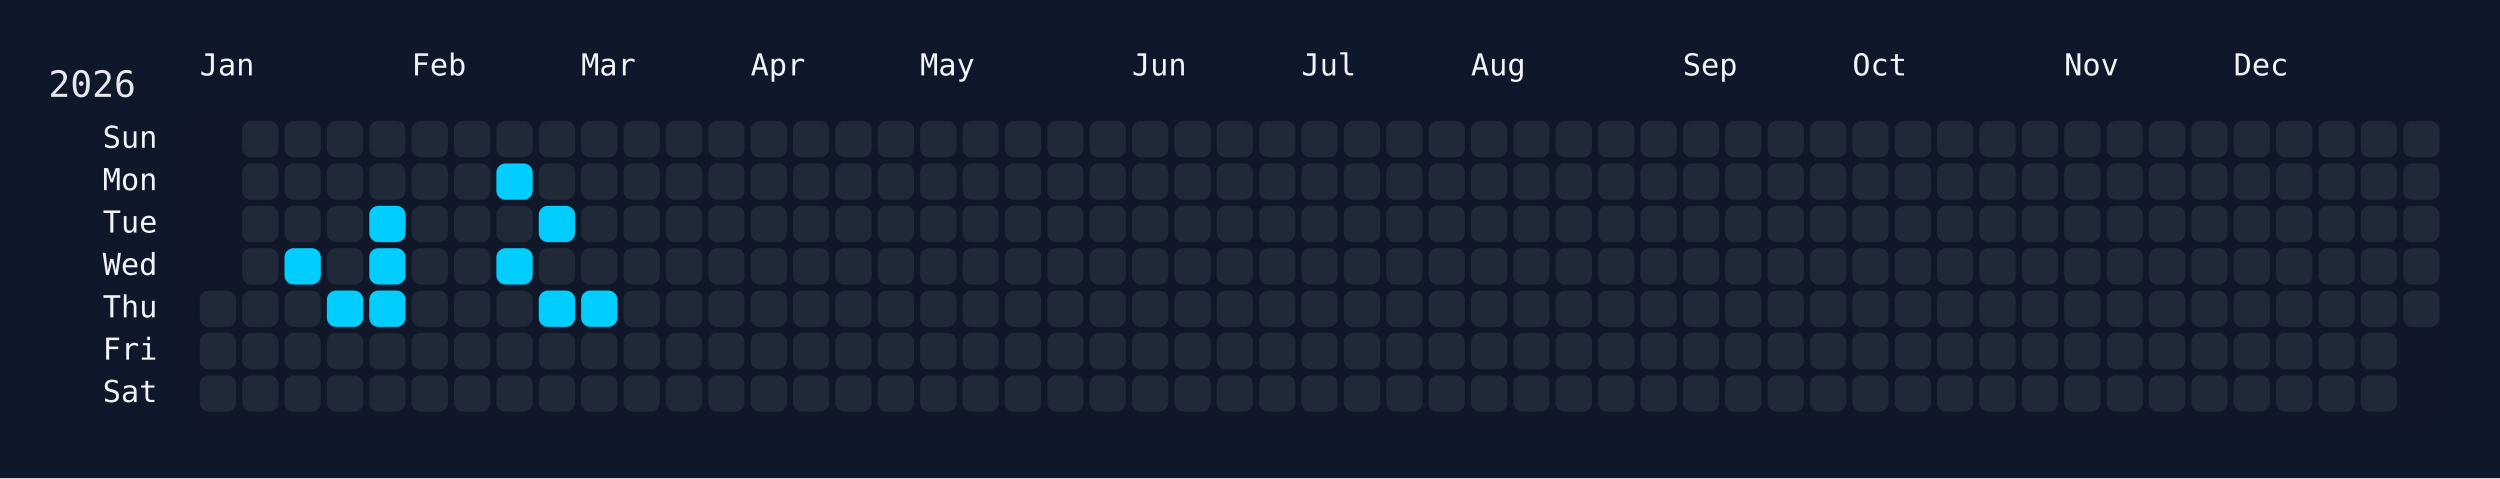
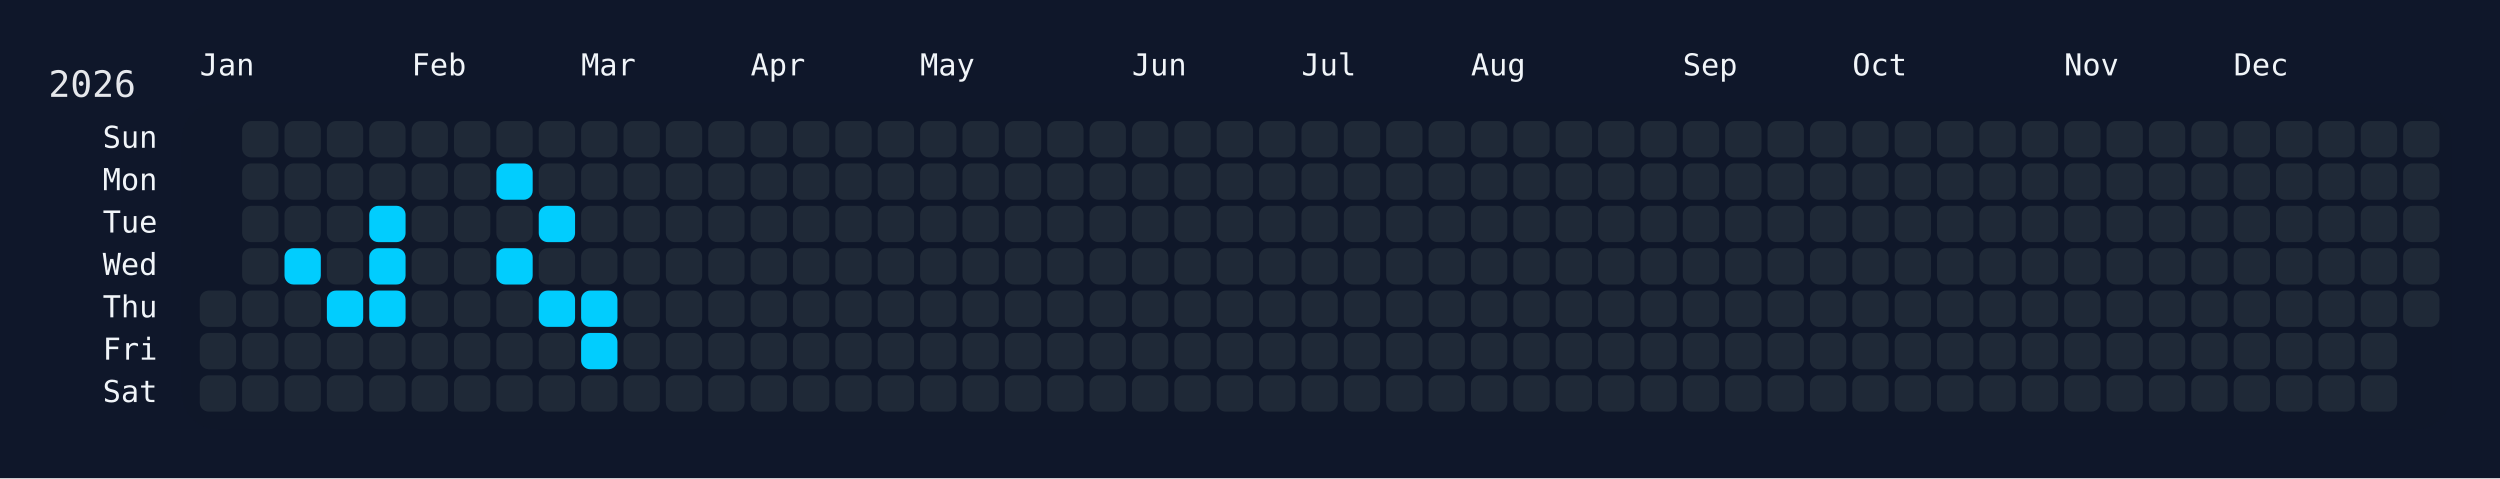
<svg xmlns="http://www.w3.org/2000/svg" width="826" height="158" viewBox="0 0 826 158">
  <rect width="826" height="158" fill="#0f172a" />
  <rect x="60" y="34" width="750" height="108" rx="12" ry="12" fill="rgba(15, 23, 42, 0.8)" />
  <text x="16" y="32" font-size="12" fill="#e5e7eb" font-family="JetBrains Mono, ui-monospace, SFMono-Regular, Menlo, Monaco, Consolas, monospace">2026</text>
  <text x="66" y="18" font-size="10" fill="#f1f5f9" font-family="JetBrains Mono, ui-monospace, SFMono-Regular, Menlo, Monaco, Consolas, monospace" dominant-baseline="hanging">Jan</text>
  <text x="136" y="18" font-size="10" fill="#f1f5f9" font-family="JetBrains Mono, ui-monospace, SFMono-Regular, Menlo, Monaco, Consolas, monospace" dominant-baseline="hanging">Feb</text>
  <text x="192" y="18" font-size="10" fill="#f1f5f9" font-family="JetBrains Mono, ui-monospace, SFMono-Regular, Menlo, Monaco, Consolas, monospace" dominant-baseline="hanging">Mar</text>
  <text x="248" y="18" font-size="10" fill="#f1f5f9" font-family="JetBrains Mono, ui-monospace, SFMono-Regular, Menlo, Monaco, Consolas, monospace" dominant-baseline="hanging">Apr</text>
  <text x="304" y="18" font-size="10" fill="#f1f5f9" font-family="JetBrains Mono, ui-monospace, SFMono-Regular, Menlo, Monaco, Consolas, monospace" dominant-baseline="hanging">May</text>
  <text x="374" y="18" font-size="10" fill="#f1f5f9" font-family="JetBrains Mono, ui-monospace, SFMono-Regular, Menlo, Monaco, Consolas, monospace" dominant-baseline="hanging">Jun</text>
  <text x="430" y="18" font-size="10" fill="#f1f5f9" font-family="JetBrains Mono, ui-monospace, SFMono-Regular, Menlo, Monaco, Consolas, monospace" dominant-baseline="hanging">Jul</text>
  <text x="486" y="18" font-size="10" fill="#f1f5f9" font-family="JetBrains Mono, ui-monospace, SFMono-Regular, Menlo, Monaco, Consolas, monospace" dominant-baseline="hanging">Aug</text>
  <text x="556" y="18" font-size="10" fill="#f1f5f9" font-family="JetBrains Mono, ui-monospace, SFMono-Regular, Menlo, Monaco, Consolas, monospace" dominant-baseline="hanging">Sep</text>
  <text x="612" y="18" font-size="10" fill="#f1f5f9" font-family="JetBrains Mono, ui-monospace, SFMono-Regular, Menlo, Monaco, Consolas, monospace" dominant-baseline="hanging">Oct</text>
  <text x="682" y="18" font-size="10" fill="#f1f5f9" font-family="JetBrains Mono, ui-monospace, SFMono-Regular, Menlo, Monaco, Consolas, monospace" dominant-baseline="hanging">Nov</text>
  <text x="738" y="18" font-size="10" fill="#f1f5f9" font-family="JetBrains Mono, ui-monospace, SFMono-Regular, Menlo, Monaco, Consolas, monospace" dominant-baseline="hanging">Dec</text>
  <text x="52" y="46.0" font-size="10" fill="#f1f5f9" font-family="JetBrains Mono, ui-monospace, SFMono-Regular, Menlo, Monaco, Consolas, monospace" text-anchor="end" dominant-baseline="middle">Sun</text>
  <text x="52" y="60.0" font-size="10" fill="#f1f5f9" font-family="JetBrains Mono, ui-monospace, SFMono-Regular, Menlo, Monaco, Consolas, monospace" text-anchor="end" dominant-baseline="middle">Mon</text>
  <text x="52" y="74.0" font-size="10" fill="#f1f5f9" font-family="JetBrains Mono, ui-monospace, SFMono-Regular, Menlo, Monaco, Consolas, monospace" text-anchor="end" dominant-baseline="middle">Tue</text>
  <text x="52" y="88.0" font-size="10" fill="#f1f5f9" font-family="JetBrains Mono, ui-monospace, SFMono-Regular, Menlo, Monaco, Consolas, monospace" text-anchor="end" dominant-baseline="middle">Wed</text>
  <text x="52" y="102.0" font-size="10" fill="#f1f5f9" font-family="JetBrains Mono, ui-monospace, SFMono-Regular, Menlo, Monaco, Consolas, monospace" text-anchor="end" dominant-baseline="middle">Thu</text>
  <text x="52" y="116.0" font-size="10" fill="#f1f5f9" font-family="JetBrains Mono, ui-monospace, SFMono-Regular, Menlo, Monaco, Consolas, monospace" text-anchor="end" dominant-baseline="middle">Fri</text>
  <text x="52" y="130.0" font-size="10" fill="#f1f5f9" font-family="JetBrains Mono, ui-monospace, SFMono-Regular, Menlo, Monaco, Consolas, monospace" text-anchor="end" dominant-baseline="middle">Sat</text>
  <g transform="translate(66,40)">
    <rect x="0" y="56" width="12" height="12" rx="3" ry="3" fill="#1f2937" data-date="2026-01-01" />
    <rect x="0" y="70" width="12" height="12" rx="3" ry="3" fill="#1f2937" data-date="2026-01-02" />
    <rect x="0" y="84" width="12" height="12" rx="3" ry="3" fill="#1f2937" data-date="2026-01-03" />
    <rect x="14" y="0" width="12" height="12" rx="3" ry="3" fill="#1f2937" data-date="2026-01-04" />
    <rect x="14" y="14" width="12" height="12" rx="3" ry="3" fill="#1f2937" data-date="2026-01-05" />
    <rect x="14" y="28" width="12" height="12" rx="3" ry="3" fill="#1f2937" data-date="2026-01-06" />
    <rect x="14" y="42" width="12" height="12" rx="3" ry="3" fill="#1f2937" data-date="2026-01-07" />
    <rect x="14" y="56" width="12" height="12" rx="3" ry="3" fill="#1f2937" data-date="2026-01-08" />
    <rect x="14" y="70" width="12" height="12" rx="3" ry="3" fill="#1f2937" data-date="2026-01-09" />
    <rect x="14" y="84" width="12" height="12" rx="3" ry="3" fill="#1f2937" data-date="2026-01-10" />
    <rect x="28" y="0" width="12" height="12" rx="3" ry="3" fill="#1f2937" data-date="2026-01-11" />
    <rect x="28" y="14" width="12" height="12" rx="3" ry="3" fill="#1f2937" data-date="2026-01-12" />
    <rect x="28" y="28" width="12" height="12" rx="3" ry="3" fill="#1f2937" data-date="2026-01-13" />
    <rect x="28" y="42" width="12" height="12" rx="3" ry="3" fill="#01cdfe" data-date="2026-01-14" />
    <rect x="28" y="56" width="12" height="12" rx="3" ry="3" fill="#1f2937" data-date="2026-01-15" />
    <rect x="28" y="70" width="12" height="12" rx="3" ry="3" fill="#1f2937" data-date="2026-01-16" />
    <rect x="28" y="84" width="12" height="12" rx="3" ry="3" fill="#1f2937" data-date="2026-01-17" />
    <rect x="42" y="0" width="12" height="12" rx="3" ry="3" fill="#1f2937" data-date="2026-01-18" />
    <rect x="42" y="14" width="12" height="12" rx="3" ry="3" fill="#1f2937" data-date="2026-01-19" />
    <rect x="42" y="28" width="12" height="12" rx="3" ry="3" fill="#1f2937" data-date="2026-01-20" />
    <rect x="42" y="42" width="12" height="12" rx="3" ry="3" fill="#1f2937" data-date="2026-01-21" />
    <rect x="42" y="56" width="12" height="12" rx="3" ry="3" fill="#01cdfe" data-date="2026-01-22" />
    <rect x="42" y="70" width="12" height="12" rx="3" ry="3" fill="#1f2937" data-date="2026-01-23" />
    <rect x="42" y="84" width="12" height="12" rx="3" ry="3" fill="#1f2937" data-date="2026-01-24" />
    <rect x="56" y="0" width="12" height="12" rx="3" ry="3" fill="#1f2937" data-date="2026-01-25" />
    <rect x="56" y="14" width="12" height="12" rx="3" ry="3" fill="#1f2937" data-date="2026-01-26" />
    <rect x="56" y="28" width="12" height="12" rx="3" ry="3" fill="#01cdfe" data-date="2026-01-27" />
    <rect x="56" y="42" width="12" height="12" rx="3" ry="3" fill="#01cdfe" data-date="2026-01-28" />
    <rect x="56" y="56" width="12" height="12" rx="3" ry="3" fill="#01cdfe" data-date="2026-01-29" />
    <rect x="56" y="70" width="12" height="12" rx="3" ry="3" fill="#1f2937" data-date="2026-01-30" />
    <rect x="56" y="84" width="12" height="12" rx="3" ry="3" fill="#1f2937" data-date="2026-01-31" />
    <rect x="70" y="0" width="12" height="12" rx="3" ry="3" fill="#1f2937" data-date="2026-02-01" />
    <rect x="70" y="14" width="12" height="12" rx="3" ry="3" fill="#1f2937" data-date="2026-02-02" />
    <rect x="70" y="28" width="12" height="12" rx="3" ry="3" fill="#1f2937" data-date="2026-02-03" />
    <rect x="70" y="42" width="12" height="12" rx="3" ry="3" fill="#1f2937" data-date="2026-02-04" />
    <rect x="70" y="56" width="12" height="12" rx="3" ry="3" fill="#1f2937" data-date="2026-02-05" />
    <rect x="70" y="70" width="12" height="12" rx="3" ry="3" fill="#1f2937" data-date="2026-02-06" />
    <rect x="70" y="84" width="12" height="12" rx="3" ry="3" fill="#1f2937" data-date="2026-02-07" />
    <rect x="84" y="0" width="12" height="12" rx="3" ry="3" fill="#1f2937" data-date="2026-02-08" />
    <rect x="84" y="14" width="12" height="12" rx="3" ry="3" fill="#1f2937" data-date="2026-02-09" />
    <rect x="84" y="28" width="12" height="12" rx="3" ry="3" fill="#1f2937" data-date="2026-02-10" />
    <rect x="84" y="42" width="12" height="12" rx="3" ry="3" fill="#1f2937" data-date="2026-02-11" />
    <rect x="84" y="56" width="12" height="12" rx="3" ry="3" fill="#1f2937" data-date="2026-02-12" />
    <rect x="84" y="70" width="12" height="12" rx="3" ry="3" fill="#1f2937" data-date="2026-02-13" />
    <rect x="84" y="84" width="12" height="12" rx="3" ry="3" fill="#1f2937" data-date="2026-02-14" />
    <rect x="98" y="0" width="12" height="12" rx="3" ry="3" fill="#1f2937" data-date="2026-02-15" />
    <rect x="98" y="14" width="12" height="12" rx="3" ry="3" fill="#01cdfe" data-date="2026-02-16" />
    <rect x="98" y="28" width="12" height="12" rx="3" ry="3" fill="#1f2937" data-date="2026-02-17" />
    <rect x="98" y="42" width="12" height="12" rx="3" ry="3" fill="#01cdfe" data-date="2026-02-18" />
    <rect x="98" y="56" width="12" height="12" rx="3" ry="3" fill="#1f2937" data-date="2026-02-19" />
    <rect x="98" y="70" width="12" height="12" rx="3" ry="3" fill="#1f2937" data-date="2026-02-20" />
    <rect x="98" y="84" width="12" height="12" rx="3" ry="3" fill="#1f2937" data-date="2026-02-21" />
    <rect x="112" y="0" width="12" height="12" rx="3" ry="3" fill="#1f2937" data-date="2026-02-22" />
    <rect x="112" y="14" width="12" height="12" rx="3" ry="3" fill="#1f2937" data-date="2026-02-23" />
    <rect x="112" y="28" width="12" height="12" rx="3" ry="3" fill="#01cdfe" data-date="2026-02-24" />
    <rect x="112" y="42" width="12" height="12" rx="3" ry="3" fill="#1f2937" data-date="2026-02-25" />
    <rect x="112" y="56" width="12" height="12" rx="3" ry="3" fill="#01cdfe" data-date="2026-02-26" />
    <rect x="112" y="70" width="12" height="12" rx="3" ry="3" fill="#1f2937" data-date="2026-02-27" />
    <rect x="112" y="84" width="12" height="12" rx="3" ry="3" fill="#1f2937" data-date="2026-02-28" />
    <rect x="126" y="0" width="12" height="12" rx="3" ry="3" fill="#1f2937" data-date="2026-03-01" />
    <rect x="126" y="14" width="12" height="12" rx="3" ry="3" fill="#1f2937" data-date="2026-03-02" />
    <rect x="126" y="28" width="12" height="12" rx="3" ry="3" fill="#1f2937" data-date="2026-03-03" />
    <rect x="126" y="42" width="12" height="12" rx="3" ry="3" fill="#1f2937" data-date="2026-03-04" />
    <rect x="126" y="56" width="12" height="12" rx="3" ry="3" fill="#01cdfe" data-date="2026-03-05" />
-     <rect x="126" y="70" width="12" height="12" rx="3" ry="3" fill="#1f2937" data-date="2026-03-06" />
+     <rect x="126" y="70" width="12" height="12" rx="3" ry="3" fill="#01cdfe" data-date="2026-03-06" />
    <rect x="126" y="84" width="12" height="12" rx="3" ry="3" fill="#1f2937" data-date="2026-03-07" />
    <rect x="140" y="0" width="12" height="12" rx="3" ry="3" fill="#1f2937" data-date="2026-03-08" />
    <rect x="140" y="14" width="12" height="12" rx="3" ry="3" fill="#1f2937" data-date="2026-03-09" />
    <rect x="140" y="28" width="12" height="12" rx="3" ry="3" fill="#1f2937" data-date="2026-03-10" />
    <rect x="140" y="42" width="12" height="12" rx="3" ry="3" fill="#1f2937" data-date="2026-03-11" />
    <rect x="140" y="56" width="12" height="12" rx="3" ry="3" fill="#1f2937" data-date="2026-03-12" />
    <rect x="140" y="70" width="12" height="12" rx="3" ry="3" fill="#1f2937" data-date="2026-03-13" />
    <rect x="140" y="84" width="12" height="12" rx="3" ry="3" fill="#1f2937" data-date="2026-03-14" />
    <rect x="154" y="0" width="12" height="12" rx="3" ry="3" fill="#1f2937" data-date="2026-03-15" />
    <rect x="154" y="14" width="12" height="12" rx="3" ry="3" fill="#1f2937" data-date="2026-03-16" />
    <rect x="154" y="28" width="12" height="12" rx="3" ry="3" fill="#1f2937" data-date="2026-03-17" />
    <rect x="154" y="42" width="12" height="12" rx="3" ry="3" fill="#1f2937" data-date="2026-03-18" />
    <rect x="154" y="56" width="12" height="12" rx="3" ry="3" fill="#1f2937" data-date="2026-03-19" />
    <rect x="154" y="70" width="12" height="12" rx="3" ry="3" fill="#1f2937" data-date="2026-03-20" />
    <rect x="154" y="84" width="12" height="12" rx="3" ry="3" fill="#1f2937" data-date="2026-03-21" />
    <rect x="168" y="0" width="12" height="12" rx="3" ry="3" fill="#1f2937" data-date="2026-03-22" />
    <rect x="168" y="14" width="12" height="12" rx="3" ry="3" fill="#1f2937" data-date="2026-03-23" />
    <rect x="168" y="28" width="12" height="12" rx="3" ry="3" fill="#1f2937" data-date="2026-03-24" />
    <rect x="168" y="42" width="12" height="12" rx="3" ry="3" fill="#1f2937" data-date="2026-03-25" />
    <rect x="168" y="56" width="12" height="12" rx="3" ry="3" fill="#1f2937" data-date="2026-03-26" />
    <rect x="168" y="70" width="12" height="12" rx="3" ry="3" fill="#1f2937" data-date="2026-03-27" />
    <rect x="168" y="84" width="12" height="12" rx="3" ry="3" fill="#1f2937" data-date="2026-03-28" />
    <rect x="182" y="0" width="12" height="12" rx="3" ry="3" fill="#1f2937" data-date="2026-03-29" />
    <rect x="182" y="14" width="12" height="12" rx="3" ry="3" fill="#1f2937" data-date="2026-03-30" />
    <rect x="182" y="28" width="12" height="12" rx="3" ry="3" fill="#1f2937" data-date="2026-03-31" />
    <rect x="182" y="42" width="12" height="12" rx="3" ry="3" fill="#1f2937" data-date="2026-04-01" />
    <rect x="182" y="56" width="12" height="12" rx="3" ry="3" fill="#1f2937" data-date="2026-04-02" />
    <rect x="182" y="70" width="12" height="12" rx="3" ry="3" fill="#1f2937" data-date="2026-04-03" />
    <rect x="182" y="84" width="12" height="12" rx="3" ry="3" fill="#1f2937" data-date="2026-04-04" />
    <rect x="196" y="0" width="12" height="12" rx="3" ry="3" fill="#1f2937" data-date="2026-04-05" />
    <rect x="196" y="14" width="12" height="12" rx="3" ry="3" fill="#1f2937" data-date="2026-04-06" />
    <rect x="196" y="28" width="12" height="12" rx="3" ry="3" fill="#1f2937" data-date="2026-04-07" />
    <rect x="196" y="42" width="12" height="12" rx="3" ry="3" fill="#1f2937" data-date="2026-04-08" />
    <rect x="196" y="56" width="12" height="12" rx="3" ry="3" fill="#1f2937" data-date="2026-04-09" />
    <rect x="196" y="70" width="12" height="12" rx="3" ry="3" fill="#1f2937" data-date="2026-04-10" />
    <rect x="196" y="84" width="12" height="12" rx="3" ry="3" fill="#1f2937" data-date="2026-04-11" />
    <rect x="210" y="0" width="12" height="12" rx="3" ry="3" fill="#1f2937" data-date="2026-04-12" />
    <rect x="210" y="14" width="12" height="12" rx="3" ry="3" fill="#1f2937" data-date="2026-04-13" />
    <rect x="210" y="28" width="12" height="12" rx="3" ry="3" fill="#1f2937" data-date="2026-04-14" />
    <rect x="210" y="42" width="12" height="12" rx="3" ry="3" fill="#1f2937" data-date="2026-04-15" />
    <rect x="210" y="56" width="12" height="12" rx="3" ry="3" fill="#1f2937" data-date="2026-04-16" />
    <rect x="210" y="70" width="12" height="12" rx="3" ry="3" fill="#1f2937" data-date="2026-04-17" />
    <rect x="210" y="84" width="12" height="12" rx="3" ry="3" fill="#1f2937" data-date="2026-04-18" />
    <rect x="224" y="0" width="12" height="12" rx="3" ry="3" fill="#1f2937" data-date="2026-04-19" />
    <rect x="224" y="14" width="12" height="12" rx="3" ry="3" fill="#1f2937" data-date="2026-04-20" />
    <rect x="224" y="28" width="12" height="12" rx="3" ry="3" fill="#1f2937" data-date="2026-04-21" />
    <rect x="224" y="42" width="12" height="12" rx="3" ry="3" fill="#1f2937" data-date="2026-04-22" />
    <rect x="224" y="56" width="12" height="12" rx="3" ry="3" fill="#1f2937" data-date="2026-04-23" />
    <rect x="224" y="70" width="12" height="12" rx="3" ry="3" fill="#1f2937" data-date="2026-04-24" />
    <rect x="224" y="84" width="12" height="12" rx="3" ry="3" fill="#1f2937" data-date="2026-04-25" />
    <rect x="238" y="0" width="12" height="12" rx="3" ry="3" fill="#1f2937" data-date="2026-04-26" />
    <rect x="238" y="14" width="12" height="12" rx="3" ry="3" fill="#1f2937" data-date="2026-04-27" />
    <rect x="238" y="28" width="12" height="12" rx="3" ry="3" fill="#1f2937" data-date="2026-04-28" />
    <rect x="238" y="42" width="12" height="12" rx="3" ry="3" fill="#1f2937" data-date="2026-04-29" />
    <rect x="238" y="56" width="12" height="12" rx="3" ry="3" fill="#1f2937" data-date="2026-04-30" />
    <rect x="238" y="70" width="12" height="12" rx="3" ry="3" fill="#1f2937" data-date="2026-05-01" />
    <rect x="238" y="84" width="12" height="12" rx="3" ry="3" fill="#1f2937" data-date="2026-05-02" />
    <rect x="252" y="0" width="12" height="12" rx="3" ry="3" fill="#1f2937" data-date="2026-05-03" />
    <rect x="252" y="14" width="12" height="12" rx="3" ry="3" fill="#1f2937" data-date="2026-05-04" />
    <rect x="252" y="28" width="12" height="12" rx="3" ry="3" fill="#1f2937" data-date="2026-05-05" />
    <rect x="252" y="42" width="12" height="12" rx="3" ry="3" fill="#1f2937" data-date="2026-05-06" />
    <rect x="252" y="56" width="12" height="12" rx="3" ry="3" fill="#1f2937" data-date="2026-05-07" />
    <rect x="252" y="70" width="12" height="12" rx="3" ry="3" fill="#1f2937" data-date="2026-05-08" />
    <rect x="252" y="84" width="12" height="12" rx="3" ry="3" fill="#1f2937" data-date="2026-05-09" />
    <rect x="266" y="0" width="12" height="12" rx="3" ry="3" fill="#1f2937" data-date="2026-05-10" />
    <rect x="266" y="14" width="12" height="12" rx="3" ry="3" fill="#1f2937" data-date="2026-05-11" />
    <rect x="266" y="28" width="12" height="12" rx="3" ry="3" fill="#1f2937" data-date="2026-05-12" />
    <rect x="266" y="42" width="12" height="12" rx="3" ry="3" fill="#1f2937" data-date="2026-05-13" />
    <rect x="266" y="56" width="12" height="12" rx="3" ry="3" fill="#1f2937" data-date="2026-05-14" />
    <rect x="266" y="70" width="12" height="12" rx="3" ry="3" fill="#1f2937" data-date="2026-05-15" />
    <rect x="266" y="84" width="12" height="12" rx="3" ry="3" fill="#1f2937" data-date="2026-05-16" />
    <rect x="280" y="0" width="12" height="12" rx="3" ry="3" fill="#1f2937" data-date="2026-05-17" />
    <rect x="280" y="14" width="12" height="12" rx="3" ry="3" fill="#1f2937" data-date="2026-05-18" />
    <rect x="280" y="28" width="12" height="12" rx="3" ry="3" fill="#1f2937" data-date="2026-05-19" />
    <rect x="280" y="42" width="12" height="12" rx="3" ry="3" fill="#1f2937" data-date="2026-05-20" />
    <rect x="280" y="56" width="12" height="12" rx="3" ry="3" fill="#1f2937" data-date="2026-05-21" />
    <rect x="280" y="70" width="12" height="12" rx="3" ry="3" fill="#1f2937" data-date="2026-05-22" />
    <rect x="280" y="84" width="12" height="12" rx="3" ry="3" fill="#1f2937" data-date="2026-05-23" />
    <rect x="294" y="0" width="12" height="12" rx="3" ry="3" fill="#1f2937" data-date="2026-05-24" />
    <rect x="294" y="14" width="12" height="12" rx="3" ry="3" fill="#1f2937" data-date="2026-05-25" />
    <rect x="294" y="28" width="12" height="12" rx="3" ry="3" fill="#1f2937" data-date="2026-05-26" />
    <rect x="294" y="42" width="12" height="12" rx="3" ry="3" fill="#1f2937" data-date="2026-05-27" />
    <rect x="294" y="56" width="12" height="12" rx="3" ry="3" fill="#1f2937" data-date="2026-05-28" />
    <rect x="294" y="70" width="12" height="12" rx="3" ry="3" fill="#1f2937" data-date="2026-05-29" />
    <rect x="294" y="84" width="12" height="12" rx="3" ry="3" fill="#1f2937" data-date="2026-05-30" />
    <rect x="308" y="0" width="12" height="12" rx="3" ry="3" fill="#1f2937" data-date="2026-05-31" />
    <rect x="308" y="14" width="12" height="12" rx="3" ry="3" fill="#1f2937" data-date="2026-06-01" />
    <rect x="308" y="28" width="12" height="12" rx="3" ry="3" fill="#1f2937" data-date="2026-06-02" />
    <rect x="308" y="42" width="12" height="12" rx="3" ry="3" fill="#1f2937" data-date="2026-06-03" />
    <rect x="308" y="56" width="12" height="12" rx="3" ry="3" fill="#1f2937" data-date="2026-06-04" />
    <rect x="308" y="70" width="12" height="12" rx="3" ry="3" fill="#1f2937" data-date="2026-06-05" />
    <rect x="308" y="84" width="12" height="12" rx="3" ry="3" fill="#1f2937" data-date="2026-06-06" />
    <rect x="322" y="0" width="12" height="12" rx="3" ry="3" fill="#1f2937" data-date="2026-06-07" />
    <rect x="322" y="14" width="12" height="12" rx="3" ry="3" fill="#1f2937" data-date="2026-06-08" />
    <rect x="322" y="28" width="12" height="12" rx="3" ry="3" fill="#1f2937" data-date="2026-06-09" />
    <rect x="322" y="42" width="12" height="12" rx="3" ry="3" fill="#1f2937" data-date="2026-06-10" />
    <rect x="322" y="56" width="12" height="12" rx="3" ry="3" fill="#1f2937" data-date="2026-06-11" />
    <rect x="322" y="70" width="12" height="12" rx="3" ry="3" fill="#1f2937" data-date="2026-06-12" />
    <rect x="322" y="84" width="12" height="12" rx="3" ry="3" fill="#1f2937" data-date="2026-06-13" />
    <rect x="336" y="0" width="12" height="12" rx="3" ry="3" fill="#1f2937" data-date="2026-06-14" />
    <rect x="336" y="14" width="12" height="12" rx="3" ry="3" fill="#1f2937" data-date="2026-06-15" />
    <rect x="336" y="28" width="12" height="12" rx="3" ry="3" fill="#1f2937" data-date="2026-06-16" />
    <rect x="336" y="42" width="12" height="12" rx="3" ry="3" fill="#1f2937" data-date="2026-06-17" />
    <rect x="336" y="56" width="12" height="12" rx="3" ry="3" fill="#1f2937" data-date="2026-06-18" />
    <rect x="336" y="70" width="12" height="12" rx="3" ry="3" fill="#1f2937" data-date="2026-06-19" />
    <rect x="336" y="84" width="12" height="12" rx="3" ry="3" fill="#1f2937" data-date="2026-06-20" />
    <rect x="350" y="0" width="12" height="12" rx="3" ry="3" fill="#1f2937" data-date="2026-06-21" />
    <rect x="350" y="14" width="12" height="12" rx="3" ry="3" fill="#1f2937" data-date="2026-06-22" />
    <rect x="350" y="28" width="12" height="12" rx="3" ry="3" fill="#1f2937" data-date="2026-06-23" />
    <rect x="350" y="42" width="12" height="12" rx="3" ry="3" fill="#1f2937" data-date="2026-06-24" />
    <rect x="350" y="56" width="12" height="12" rx="3" ry="3" fill="#1f2937" data-date="2026-06-25" />
    <rect x="350" y="70" width="12" height="12" rx="3" ry="3" fill="#1f2937" data-date="2026-06-26" />
    <rect x="350" y="84" width="12" height="12" rx="3" ry="3" fill="#1f2937" data-date="2026-06-27" />
    <rect x="364" y="0" width="12" height="12" rx="3" ry="3" fill="#1f2937" data-date="2026-06-28" />
    <rect x="364" y="14" width="12" height="12" rx="3" ry="3" fill="#1f2937" data-date="2026-06-29" />
    <rect x="364" y="28" width="12" height="12" rx="3" ry="3" fill="#1f2937" data-date="2026-06-30" />
    <rect x="364" y="42" width="12" height="12" rx="3" ry="3" fill="#1f2937" data-date="2026-07-01" />
    <rect x="364" y="56" width="12" height="12" rx="3" ry="3" fill="#1f2937" data-date="2026-07-02" />
    <rect x="364" y="70" width="12" height="12" rx="3" ry="3" fill="#1f2937" data-date="2026-07-03" />
    <rect x="364" y="84" width="12" height="12" rx="3" ry="3" fill="#1f2937" data-date="2026-07-04" />
    <rect x="378" y="0" width="12" height="12" rx="3" ry="3" fill="#1f2937" data-date="2026-07-05" />
    <rect x="378" y="14" width="12" height="12" rx="3" ry="3" fill="#1f2937" data-date="2026-07-06" />
    <rect x="378" y="28" width="12" height="12" rx="3" ry="3" fill="#1f2937" data-date="2026-07-07" />
    <rect x="378" y="42" width="12" height="12" rx="3" ry="3" fill="#1f2937" data-date="2026-07-08" />
    <rect x="378" y="56" width="12" height="12" rx="3" ry="3" fill="#1f2937" data-date="2026-07-09" />
    <rect x="378" y="70" width="12" height="12" rx="3" ry="3" fill="#1f2937" data-date="2026-07-10" />
    <rect x="378" y="84" width="12" height="12" rx="3" ry="3" fill="#1f2937" data-date="2026-07-11" />
    <rect x="392" y="0" width="12" height="12" rx="3" ry="3" fill="#1f2937" data-date="2026-07-12" />
    <rect x="392" y="14" width="12" height="12" rx="3" ry="3" fill="#1f2937" data-date="2026-07-13" />
    <rect x="392" y="28" width="12" height="12" rx="3" ry="3" fill="#1f2937" data-date="2026-07-14" />
    <rect x="392" y="42" width="12" height="12" rx="3" ry="3" fill="#1f2937" data-date="2026-07-15" />
    <rect x="392" y="56" width="12" height="12" rx="3" ry="3" fill="#1f2937" data-date="2026-07-16" />
    <rect x="392" y="70" width="12" height="12" rx="3" ry="3" fill="#1f2937" data-date="2026-07-17" />
    <rect x="392" y="84" width="12" height="12" rx="3" ry="3" fill="#1f2937" data-date="2026-07-18" />
    <rect x="406" y="0" width="12" height="12" rx="3" ry="3" fill="#1f2937" data-date="2026-07-19" />
    <rect x="406" y="14" width="12" height="12" rx="3" ry="3" fill="#1f2937" data-date="2026-07-20" />
    <rect x="406" y="28" width="12" height="12" rx="3" ry="3" fill="#1f2937" data-date="2026-07-21" />
    <rect x="406" y="42" width="12" height="12" rx="3" ry="3" fill="#1f2937" data-date="2026-07-22" />
    <rect x="406" y="56" width="12" height="12" rx="3" ry="3" fill="#1f2937" data-date="2026-07-23" />
    <rect x="406" y="70" width="12" height="12" rx="3" ry="3" fill="#1f2937" data-date="2026-07-24" />
    <rect x="406" y="84" width="12" height="12" rx="3" ry="3" fill="#1f2937" data-date="2026-07-25" />
    <rect x="420" y="0" width="12" height="12" rx="3" ry="3" fill="#1f2937" data-date="2026-07-26" />
    <rect x="420" y="14" width="12" height="12" rx="3" ry="3" fill="#1f2937" data-date="2026-07-27" />
    <rect x="420" y="28" width="12" height="12" rx="3" ry="3" fill="#1f2937" data-date="2026-07-28" />
    <rect x="420" y="42" width="12" height="12" rx="3" ry="3" fill="#1f2937" data-date="2026-07-29" />
    <rect x="420" y="56" width="12" height="12" rx="3" ry="3" fill="#1f2937" data-date="2026-07-30" />
    <rect x="420" y="70" width="12" height="12" rx="3" ry="3" fill="#1f2937" data-date="2026-07-31" />
    <rect x="420" y="84" width="12" height="12" rx="3" ry="3" fill="#1f2937" data-date="2026-08-01" />
    <rect x="434" y="0" width="12" height="12" rx="3" ry="3" fill="#1f2937" data-date="2026-08-02" />
    <rect x="434" y="14" width="12" height="12" rx="3" ry="3" fill="#1f2937" data-date="2026-08-03" />
    <rect x="434" y="28" width="12" height="12" rx="3" ry="3" fill="#1f2937" data-date="2026-08-04" />
    <rect x="434" y="42" width="12" height="12" rx="3" ry="3" fill="#1f2937" data-date="2026-08-05" />
    <rect x="434" y="56" width="12" height="12" rx="3" ry="3" fill="#1f2937" data-date="2026-08-06" />
    <rect x="434" y="70" width="12" height="12" rx="3" ry="3" fill="#1f2937" data-date="2026-08-07" />
    <rect x="434" y="84" width="12" height="12" rx="3" ry="3" fill="#1f2937" data-date="2026-08-08" />
    <rect x="448" y="0" width="12" height="12" rx="3" ry="3" fill="#1f2937" data-date="2026-08-09" />
    <rect x="448" y="14" width="12" height="12" rx="3" ry="3" fill="#1f2937" data-date="2026-08-10" />
    <rect x="448" y="28" width="12" height="12" rx="3" ry="3" fill="#1f2937" data-date="2026-08-11" />
    <rect x="448" y="42" width="12" height="12" rx="3" ry="3" fill="#1f2937" data-date="2026-08-12" />
    <rect x="448" y="56" width="12" height="12" rx="3" ry="3" fill="#1f2937" data-date="2026-08-13" />
    <rect x="448" y="70" width="12" height="12" rx="3" ry="3" fill="#1f2937" data-date="2026-08-14" />
    <rect x="448" y="84" width="12" height="12" rx="3" ry="3" fill="#1f2937" data-date="2026-08-15" />
    <rect x="462" y="0" width="12" height="12" rx="3" ry="3" fill="#1f2937" data-date="2026-08-16" />
    <rect x="462" y="14" width="12" height="12" rx="3" ry="3" fill="#1f2937" data-date="2026-08-17" />
    <rect x="462" y="28" width="12" height="12" rx="3" ry="3" fill="#1f2937" data-date="2026-08-18" />
    <rect x="462" y="42" width="12" height="12" rx="3" ry="3" fill="#1f2937" data-date="2026-08-19" />
    <rect x="462" y="56" width="12" height="12" rx="3" ry="3" fill="#1f2937" data-date="2026-08-20" />
    <rect x="462" y="70" width="12" height="12" rx="3" ry="3" fill="#1f2937" data-date="2026-08-21" />
    <rect x="462" y="84" width="12" height="12" rx="3" ry="3" fill="#1f2937" data-date="2026-08-22" />
    <rect x="476" y="0" width="12" height="12" rx="3" ry="3" fill="#1f2937" data-date="2026-08-23" />
    <rect x="476" y="14" width="12" height="12" rx="3" ry="3" fill="#1f2937" data-date="2026-08-24" />
    <rect x="476" y="28" width="12" height="12" rx="3" ry="3" fill="#1f2937" data-date="2026-08-25" />
    <rect x="476" y="42" width="12" height="12" rx="3" ry="3" fill="#1f2937" data-date="2026-08-26" />
    <rect x="476" y="56" width="12" height="12" rx="3" ry="3" fill="#1f2937" data-date="2026-08-27" />
    <rect x="476" y="70" width="12" height="12" rx="3" ry="3" fill="#1f2937" data-date="2026-08-28" />
    <rect x="476" y="84" width="12" height="12" rx="3" ry="3" fill="#1f2937" data-date="2026-08-29" />
    <rect x="490" y="0" width="12" height="12" rx="3" ry="3" fill="#1f2937" data-date="2026-08-30" />
    <rect x="490" y="14" width="12" height="12" rx="3" ry="3" fill="#1f2937" data-date="2026-08-31" />
    <rect x="490" y="28" width="12" height="12" rx="3" ry="3" fill="#1f2937" data-date="2026-09-01" />
    <rect x="490" y="42" width="12" height="12" rx="3" ry="3" fill="#1f2937" data-date="2026-09-02" />
    <rect x="490" y="56" width="12" height="12" rx="3" ry="3" fill="#1f2937" data-date="2026-09-03" />
    <rect x="490" y="70" width="12" height="12" rx="3" ry="3" fill="#1f2937" data-date="2026-09-04" />
    <rect x="490" y="84" width="12" height="12" rx="3" ry="3" fill="#1f2937" data-date="2026-09-05" />
    <rect x="504" y="0" width="12" height="12" rx="3" ry="3" fill="#1f2937" data-date="2026-09-06" />
    <rect x="504" y="14" width="12" height="12" rx="3" ry="3" fill="#1f2937" data-date="2026-09-07" />
    <rect x="504" y="28" width="12" height="12" rx="3" ry="3" fill="#1f2937" data-date="2026-09-08" />
    <rect x="504" y="42" width="12" height="12" rx="3" ry="3" fill="#1f2937" data-date="2026-09-09" />
    <rect x="504" y="56" width="12" height="12" rx="3" ry="3" fill="#1f2937" data-date="2026-09-10" />
    <rect x="504" y="70" width="12" height="12" rx="3" ry="3" fill="#1f2937" data-date="2026-09-11" />
    <rect x="504" y="84" width="12" height="12" rx="3" ry="3" fill="#1f2937" data-date="2026-09-12" />
    <rect x="518" y="0" width="12" height="12" rx="3" ry="3" fill="#1f2937" data-date="2026-09-13" />
    <rect x="518" y="14" width="12" height="12" rx="3" ry="3" fill="#1f2937" data-date="2026-09-14" />
    <rect x="518" y="28" width="12" height="12" rx="3" ry="3" fill="#1f2937" data-date="2026-09-15" />
    <rect x="518" y="42" width="12" height="12" rx="3" ry="3" fill="#1f2937" data-date="2026-09-16" />
    <rect x="518" y="56" width="12" height="12" rx="3" ry="3" fill="#1f2937" data-date="2026-09-17" />
    <rect x="518" y="70" width="12" height="12" rx="3" ry="3" fill="#1f2937" data-date="2026-09-18" />
    <rect x="518" y="84" width="12" height="12" rx="3" ry="3" fill="#1f2937" data-date="2026-09-19" />
    <rect x="532" y="0" width="12" height="12" rx="3" ry="3" fill="#1f2937" data-date="2026-09-20" />
    <rect x="532" y="14" width="12" height="12" rx="3" ry="3" fill="#1f2937" data-date="2026-09-21" />
    <rect x="532" y="28" width="12" height="12" rx="3" ry="3" fill="#1f2937" data-date="2026-09-22" />
    <rect x="532" y="42" width="12" height="12" rx="3" ry="3" fill="#1f2937" data-date="2026-09-23" />
    <rect x="532" y="56" width="12" height="12" rx="3" ry="3" fill="#1f2937" data-date="2026-09-24" />
    <rect x="532" y="70" width="12" height="12" rx="3" ry="3" fill="#1f2937" data-date="2026-09-25" />
    <rect x="532" y="84" width="12" height="12" rx="3" ry="3" fill="#1f2937" data-date="2026-09-26" />
    <rect x="546" y="0" width="12" height="12" rx="3" ry="3" fill="#1f2937" data-date="2026-09-27" />
    <rect x="546" y="14" width="12" height="12" rx="3" ry="3" fill="#1f2937" data-date="2026-09-28" />
    <rect x="546" y="28" width="12" height="12" rx="3" ry="3" fill="#1f2937" data-date="2026-09-29" />
    <rect x="546" y="42" width="12" height="12" rx="3" ry="3" fill="#1f2937" data-date="2026-09-30" />
    <rect x="546" y="56" width="12" height="12" rx="3" ry="3" fill="#1f2937" data-date="2026-10-01" />
    <rect x="546" y="70" width="12" height="12" rx="3" ry="3" fill="#1f2937" data-date="2026-10-02" />
    <rect x="546" y="84" width="12" height="12" rx="3" ry="3" fill="#1f2937" data-date="2026-10-03" />
    <rect x="560" y="0" width="12" height="12" rx="3" ry="3" fill="#1f2937" data-date="2026-10-04" />
    <rect x="560" y="14" width="12" height="12" rx="3" ry="3" fill="#1f2937" data-date="2026-10-05" />
    <rect x="560" y="28" width="12" height="12" rx="3" ry="3" fill="#1f2937" data-date="2026-10-06" />
    <rect x="560" y="42" width="12" height="12" rx="3" ry="3" fill="#1f2937" data-date="2026-10-07" />
    <rect x="560" y="56" width="12" height="12" rx="3" ry="3" fill="#1f2937" data-date="2026-10-08" />
    <rect x="560" y="70" width="12" height="12" rx="3" ry="3" fill="#1f2937" data-date="2026-10-09" />
    <rect x="560" y="84" width="12" height="12" rx="3" ry="3" fill="#1f2937" data-date="2026-10-10" />
    <rect x="574" y="0" width="12" height="12" rx="3" ry="3" fill="#1f2937" data-date="2026-10-11" />
    <rect x="574" y="14" width="12" height="12" rx="3" ry="3" fill="#1f2937" data-date="2026-10-12" />
    <rect x="574" y="28" width="12" height="12" rx="3" ry="3" fill="#1f2937" data-date="2026-10-13" />
    <rect x="574" y="42" width="12" height="12" rx="3" ry="3" fill="#1f2937" data-date="2026-10-14" />
    <rect x="574" y="56" width="12" height="12" rx="3" ry="3" fill="#1f2937" data-date="2026-10-15" />
    <rect x="574" y="70" width="12" height="12" rx="3" ry="3" fill="#1f2937" data-date="2026-10-16" />
    <rect x="574" y="84" width="12" height="12" rx="3" ry="3" fill="#1f2937" data-date="2026-10-17" />
    <rect x="588" y="0" width="12" height="12" rx="3" ry="3" fill="#1f2937" data-date="2026-10-18" />
    <rect x="588" y="14" width="12" height="12" rx="3" ry="3" fill="#1f2937" data-date="2026-10-19" />
    <rect x="588" y="28" width="12" height="12" rx="3" ry="3" fill="#1f2937" data-date="2026-10-20" />
    <rect x="588" y="42" width="12" height="12" rx="3" ry="3" fill="#1f2937" data-date="2026-10-21" />
    <rect x="588" y="56" width="12" height="12" rx="3" ry="3" fill="#1f2937" data-date="2026-10-22" />
    <rect x="588" y="70" width="12" height="12" rx="3" ry="3" fill="#1f2937" data-date="2026-10-23" />
    <rect x="588" y="84" width="12" height="12" rx="3" ry="3" fill="#1f2937" data-date="2026-10-24" />
    <rect x="602" y="0" width="12" height="12" rx="3" ry="3" fill="#1f2937" data-date="2026-10-25" />
    <rect x="602" y="14" width="12" height="12" rx="3" ry="3" fill="#1f2937" data-date="2026-10-26" />
    <rect x="602" y="28" width="12" height="12" rx="3" ry="3" fill="#1f2937" data-date="2026-10-27" />
    <rect x="602" y="42" width="12" height="12" rx="3" ry="3" fill="#1f2937" data-date="2026-10-28" />
    <rect x="602" y="56" width="12" height="12" rx="3" ry="3" fill="#1f2937" data-date="2026-10-29" />
    <rect x="602" y="70" width="12" height="12" rx="3" ry="3" fill="#1f2937" data-date="2026-10-30" />
    <rect x="602" y="84" width="12" height="12" rx="3" ry="3" fill="#1f2937" data-date="2026-10-31" />
    <rect x="616" y="0" width="12" height="12" rx="3" ry="3" fill="#1f2937" data-date="2026-11-01" />
    <rect x="616" y="14" width="12" height="12" rx="3" ry="3" fill="#1f2937" data-date="2026-11-02" />
    <rect x="616" y="28" width="12" height="12" rx="3" ry="3" fill="#1f2937" data-date="2026-11-03" />
    <rect x="616" y="42" width="12" height="12" rx="3" ry="3" fill="#1f2937" data-date="2026-11-04" />
    <rect x="616" y="56" width="12" height="12" rx="3" ry="3" fill="#1f2937" data-date="2026-11-05" />
    <rect x="616" y="70" width="12" height="12" rx="3" ry="3" fill="#1f2937" data-date="2026-11-06" />
    <rect x="616" y="84" width="12" height="12" rx="3" ry="3" fill="#1f2937" data-date="2026-11-07" />
    <rect x="630" y="0" width="12" height="12" rx="3" ry="3" fill="#1f2937" data-date="2026-11-08" />
    <rect x="630" y="14" width="12" height="12" rx="3" ry="3" fill="#1f2937" data-date="2026-11-09" />
    <rect x="630" y="28" width="12" height="12" rx="3" ry="3" fill="#1f2937" data-date="2026-11-10" />
    <rect x="630" y="42" width="12" height="12" rx="3" ry="3" fill="#1f2937" data-date="2026-11-11" />
    <rect x="630" y="56" width="12" height="12" rx="3" ry="3" fill="#1f2937" data-date="2026-11-12" />
    <rect x="630" y="70" width="12" height="12" rx="3" ry="3" fill="#1f2937" data-date="2026-11-13" />
    <rect x="630" y="84" width="12" height="12" rx="3" ry="3" fill="#1f2937" data-date="2026-11-14" />
    <rect x="644" y="0" width="12" height="12" rx="3" ry="3" fill="#1f2937" data-date="2026-11-15" />
    <rect x="644" y="14" width="12" height="12" rx="3" ry="3" fill="#1f2937" data-date="2026-11-16" />
    <rect x="644" y="28" width="12" height="12" rx="3" ry="3" fill="#1f2937" data-date="2026-11-17" />
    <rect x="644" y="42" width="12" height="12" rx="3" ry="3" fill="#1f2937" data-date="2026-11-18" />
    <rect x="644" y="56" width="12" height="12" rx="3" ry="3" fill="#1f2937" data-date="2026-11-19" />
    <rect x="644" y="70" width="12" height="12" rx="3" ry="3" fill="#1f2937" data-date="2026-11-20" />
    <rect x="644" y="84" width="12" height="12" rx="3" ry="3" fill="#1f2937" data-date="2026-11-21" />
    <rect x="658" y="0" width="12" height="12" rx="3" ry="3" fill="#1f2937" data-date="2026-11-22" />
    <rect x="658" y="14" width="12" height="12" rx="3" ry="3" fill="#1f2937" data-date="2026-11-23" />
    <rect x="658" y="28" width="12" height="12" rx="3" ry="3" fill="#1f2937" data-date="2026-11-24" />
    <rect x="658" y="42" width="12" height="12" rx="3" ry="3" fill="#1f2937" data-date="2026-11-25" />
    <rect x="658" y="56" width="12" height="12" rx="3" ry="3" fill="#1f2937" data-date="2026-11-26" />
    <rect x="658" y="70" width="12" height="12" rx="3" ry="3" fill="#1f2937" data-date="2026-11-27" />
    <rect x="658" y="84" width="12" height="12" rx="3" ry="3" fill="#1f2937" data-date="2026-11-28" />
    <rect x="672" y="0" width="12" height="12" rx="3" ry="3" fill="#1f2937" data-date="2026-11-29" />
    <rect x="672" y="14" width="12" height="12" rx="3" ry="3" fill="#1f2937" data-date="2026-11-30" />
    <rect x="672" y="28" width="12" height="12" rx="3" ry="3" fill="#1f2937" data-date="2026-12-01" />
    <rect x="672" y="42" width="12" height="12" rx="3" ry="3" fill="#1f2937" data-date="2026-12-02" />
    <rect x="672" y="56" width="12" height="12" rx="3" ry="3" fill="#1f2937" data-date="2026-12-03" />
    <rect x="672" y="70" width="12" height="12" rx="3" ry="3" fill="#1f2937" data-date="2026-12-04" />
    <rect x="672" y="84" width="12" height="12" rx="3" ry="3" fill="#1f2937" data-date="2026-12-05" />
    <rect x="686" y="0" width="12" height="12" rx="3" ry="3" fill="#1f2937" data-date="2026-12-06" />
    <rect x="686" y="14" width="12" height="12" rx="3" ry="3" fill="#1f2937" data-date="2026-12-07" />
    <rect x="686" y="28" width="12" height="12" rx="3" ry="3" fill="#1f2937" data-date="2026-12-08" />
    <rect x="686" y="42" width="12" height="12" rx="3" ry="3" fill="#1f2937" data-date="2026-12-09" />
    <rect x="686" y="56" width="12" height="12" rx="3" ry="3" fill="#1f2937" data-date="2026-12-10" />
    <rect x="686" y="70" width="12" height="12" rx="3" ry="3" fill="#1f2937" data-date="2026-12-11" />
    <rect x="686" y="84" width="12" height="12" rx="3" ry="3" fill="#1f2937" data-date="2026-12-12" />
    <rect x="700" y="0" width="12" height="12" rx="3" ry="3" fill="#1f2937" data-date="2026-12-13" />
    <rect x="700" y="14" width="12" height="12" rx="3" ry="3" fill="#1f2937" data-date="2026-12-14" />
    <rect x="700" y="28" width="12" height="12" rx="3" ry="3" fill="#1f2937" data-date="2026-12-15" />
    <rect x="700" y="42" width="12" height="12" rx="3" ry="3" fill="#1f2937" data-date="2026-12-16" />
    <rect x="700" y="56" width="12" height="12" rx="3" ry="3" fill="#1f2937" data-date="2026-12-17" />
    <rect x="700" y="70" width="12" height="12" rx="3" ry="3" fill="#1f2937" data-date="2026-12-18" />
    <rect x="700" y="84" width="12" height="12" rx="3" ry="3" fill="#1f2937" data-date="2026-12-19" />
    <rect x="714" y="0" width="12" height="12" rx="3" ry="3" fill="#1f2937" data-date="2026-12-20" />
    <rect x="714" y="14" width="12" height="12" rx="3" ry="3" fill="#1f2937" data-date="2026-12-21" />
    <rect x="714" y="28" width="12" height="12" rx="3" ry="3" fill="#1f2937" data-date="2026-12-22" />
    <rect x="714" y="42" width="12" height="12" rx="3" ry="3" fill="#1f2937" data-date="2026-12-23" />
    <rect x="714" y="56" width="12" height="12" rx="3" ry="3" fill="#1f2937" data-date="2026-12-24" />
    <rect x="714" y="70" width="12" height="12" rx="3" ry="3" fill="#1f2937" data-date="2026-12-25" />
    <rect x="714" y="84" width="12" height="12" rx="3" ry="3" fill="#1f2937" data-date="2026-12-26" />
    <rect x="728" y="0" width="12" height="12" rx="3" ry="3" fill="#1f2937" data-date="2026-12-27" />
    <rect x="728" y="14" width="12" height="12" rx="3" ry="3" fill="#1f2937" data-date="2026-12-28" />
    <rect x="728" y="28" width="12" height="12" rx="3" ry="3" fill="#1f2937" data-date="2026-12-29" />
    <rect x="728" y="42" width="12" height="12" rx="3" ry="3" fill="#1f2937" data-date="2026-12-30" />
    <rect x="728" y="56" width="12" height="12" rx="3" ry="3" fill="#1f2937" data-date="2026-12-31" />
  </g>
</svg>
